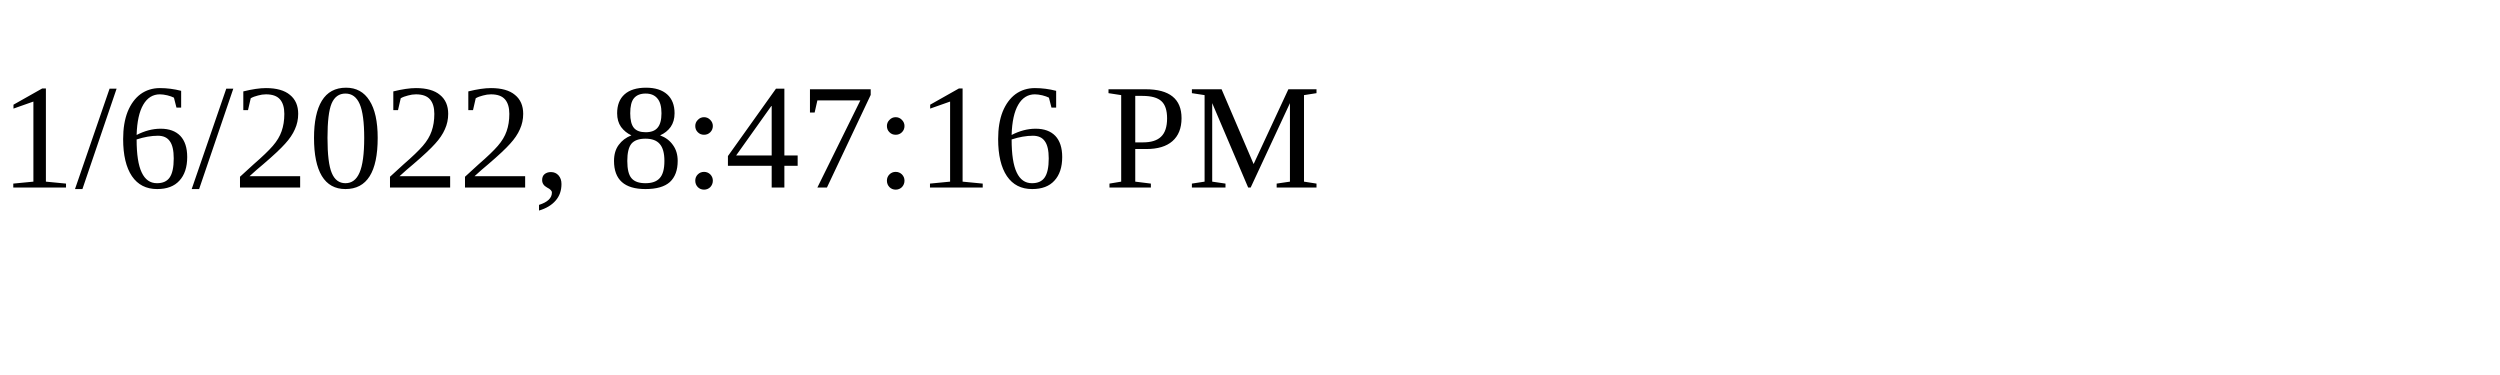
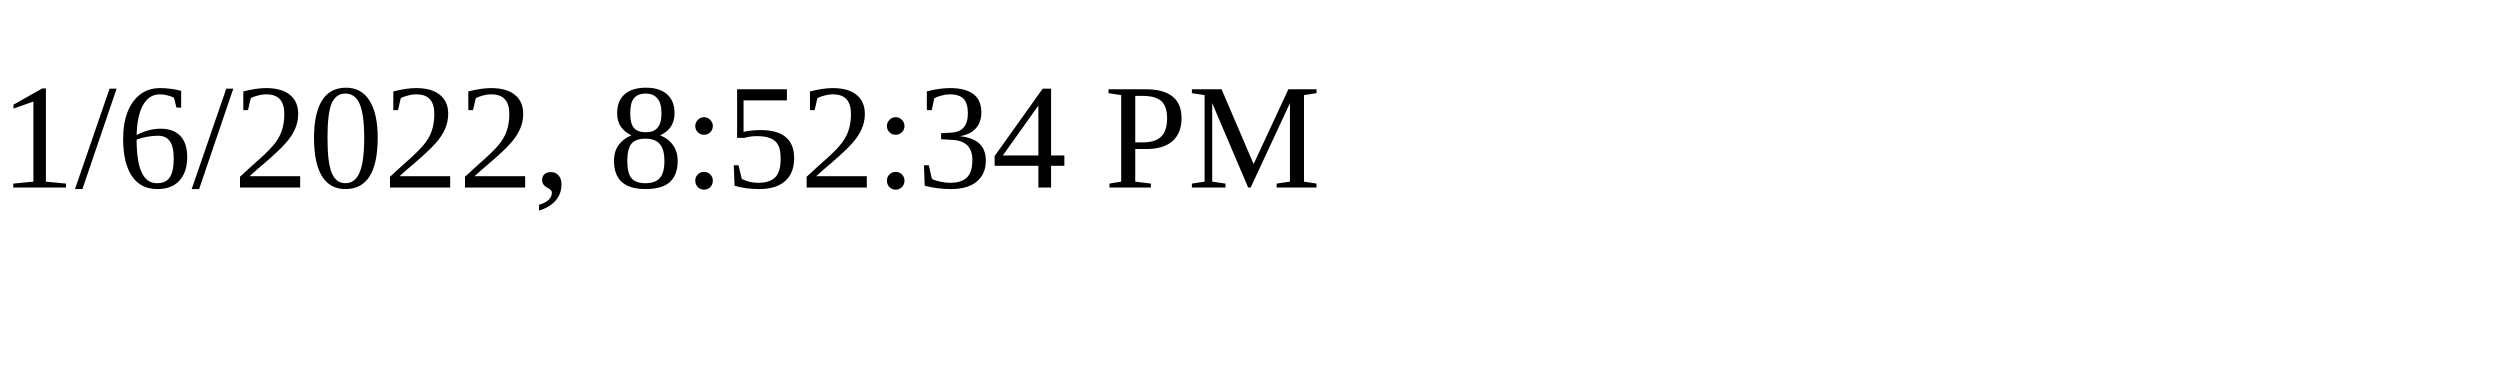
<svg xmlns="http://www.w3.org/2000/svg" height="30" width="200">
-   <text x="0" y="15">1/6/2022, 8:47:16 PM</text>
+   <text x="0" y="15">1/6/2022, 8:52:34 PM</text>
</svg>
